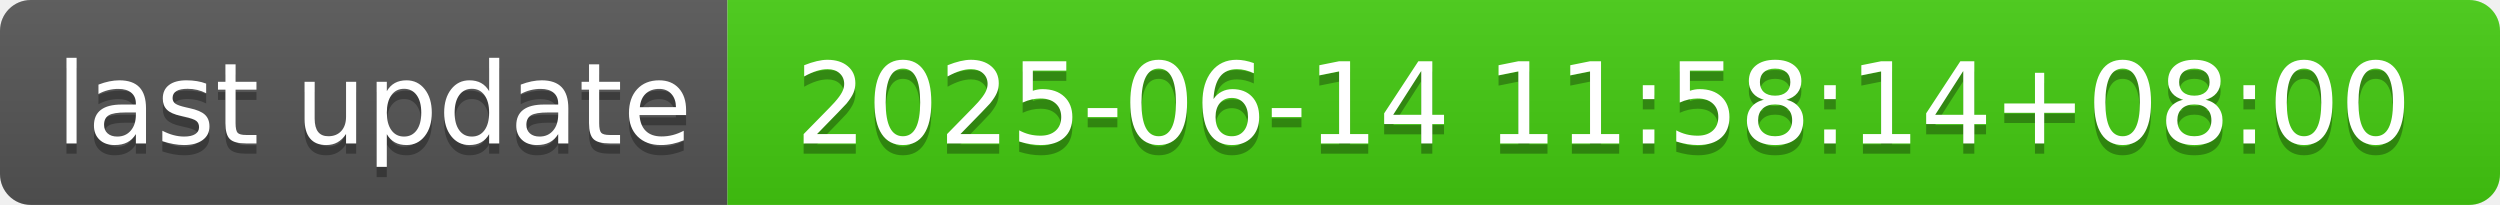
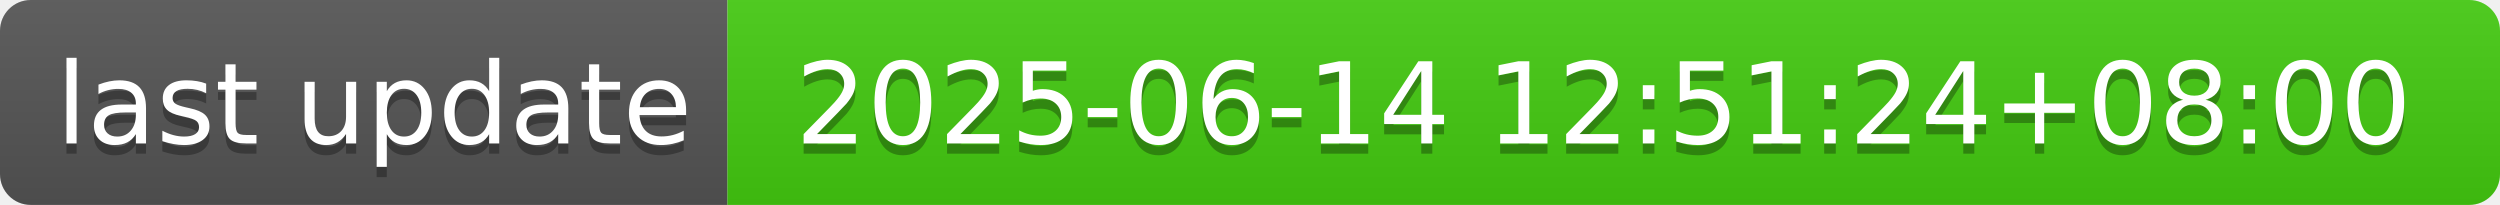
- <svg xmlns="http://www.w3.org/2000/svg" width="244" height="20" role="img" aria-label="last update: 2025-06-14 11:58:14+08:00">
+ <svg xmlns="http://www.w3.org/2000/svg" width="244" height="20" role="img" aria-label="last update: 2025-06-14 12:51:24+08:00">
  <linearGradient id="s" x2="0" y2="100%">
    <stop offset="0" stop-color="#bbb" stop-opacity=".1" />
    <stop offset="1" stop-opacity=".1" />
  </linearGradient>
  <clipPath id="r">
    <rect width="244" height="20" rx="3" fill="#fff" />
  </clipPath>
  <g clip-path="url(#r)">
    <rect width="71" height="20" fill="#555" />
    <rect x="71" width="173" height="20" fill="#4c1" />
    <rect width="244" height="20" fill="url(#s)" />
  </g>
  <g fill="#fff" text-anchor="middle" font-family="Verdana,Geneva,DejaVu Sans,sans-serif" text-rendering="geometricPrecision" font-size="110">
    <text aria-hidden="true" x="365" y="150" fill="#010101" fill-opacity=".3" transform="scale(.1)" textLength="610">last update</text>
    <text x="365" y="140" transform="scale(.1)" fill="#fff" textLength="610">last update</text>
-     <text aria-hidden="true" x="1565" y="150" fill="#010101" fill-opacity=".3" transform="scale(.1)" textLength="1630">2025-06-14 11:58:14+08:00</text>
-     <text x="1565" y="140" transform="scale(.1)" fill="#fff" textLength="1630">2025-06-14 11:58:14+08:00</text>
+     <text aria-hidden="true" x="1565" y="150" fill="#010101" fill-opacity=".3" transform="scale(.1)" textLength="1630">2025-06-14 12:51:24+08:00</text>
+     <text x="1565" y="140" transform="scale(.1)" fill="#fff" textLength="1630">2025-06-14 12:51:24+08:00</text>
  </g>
</svg>
